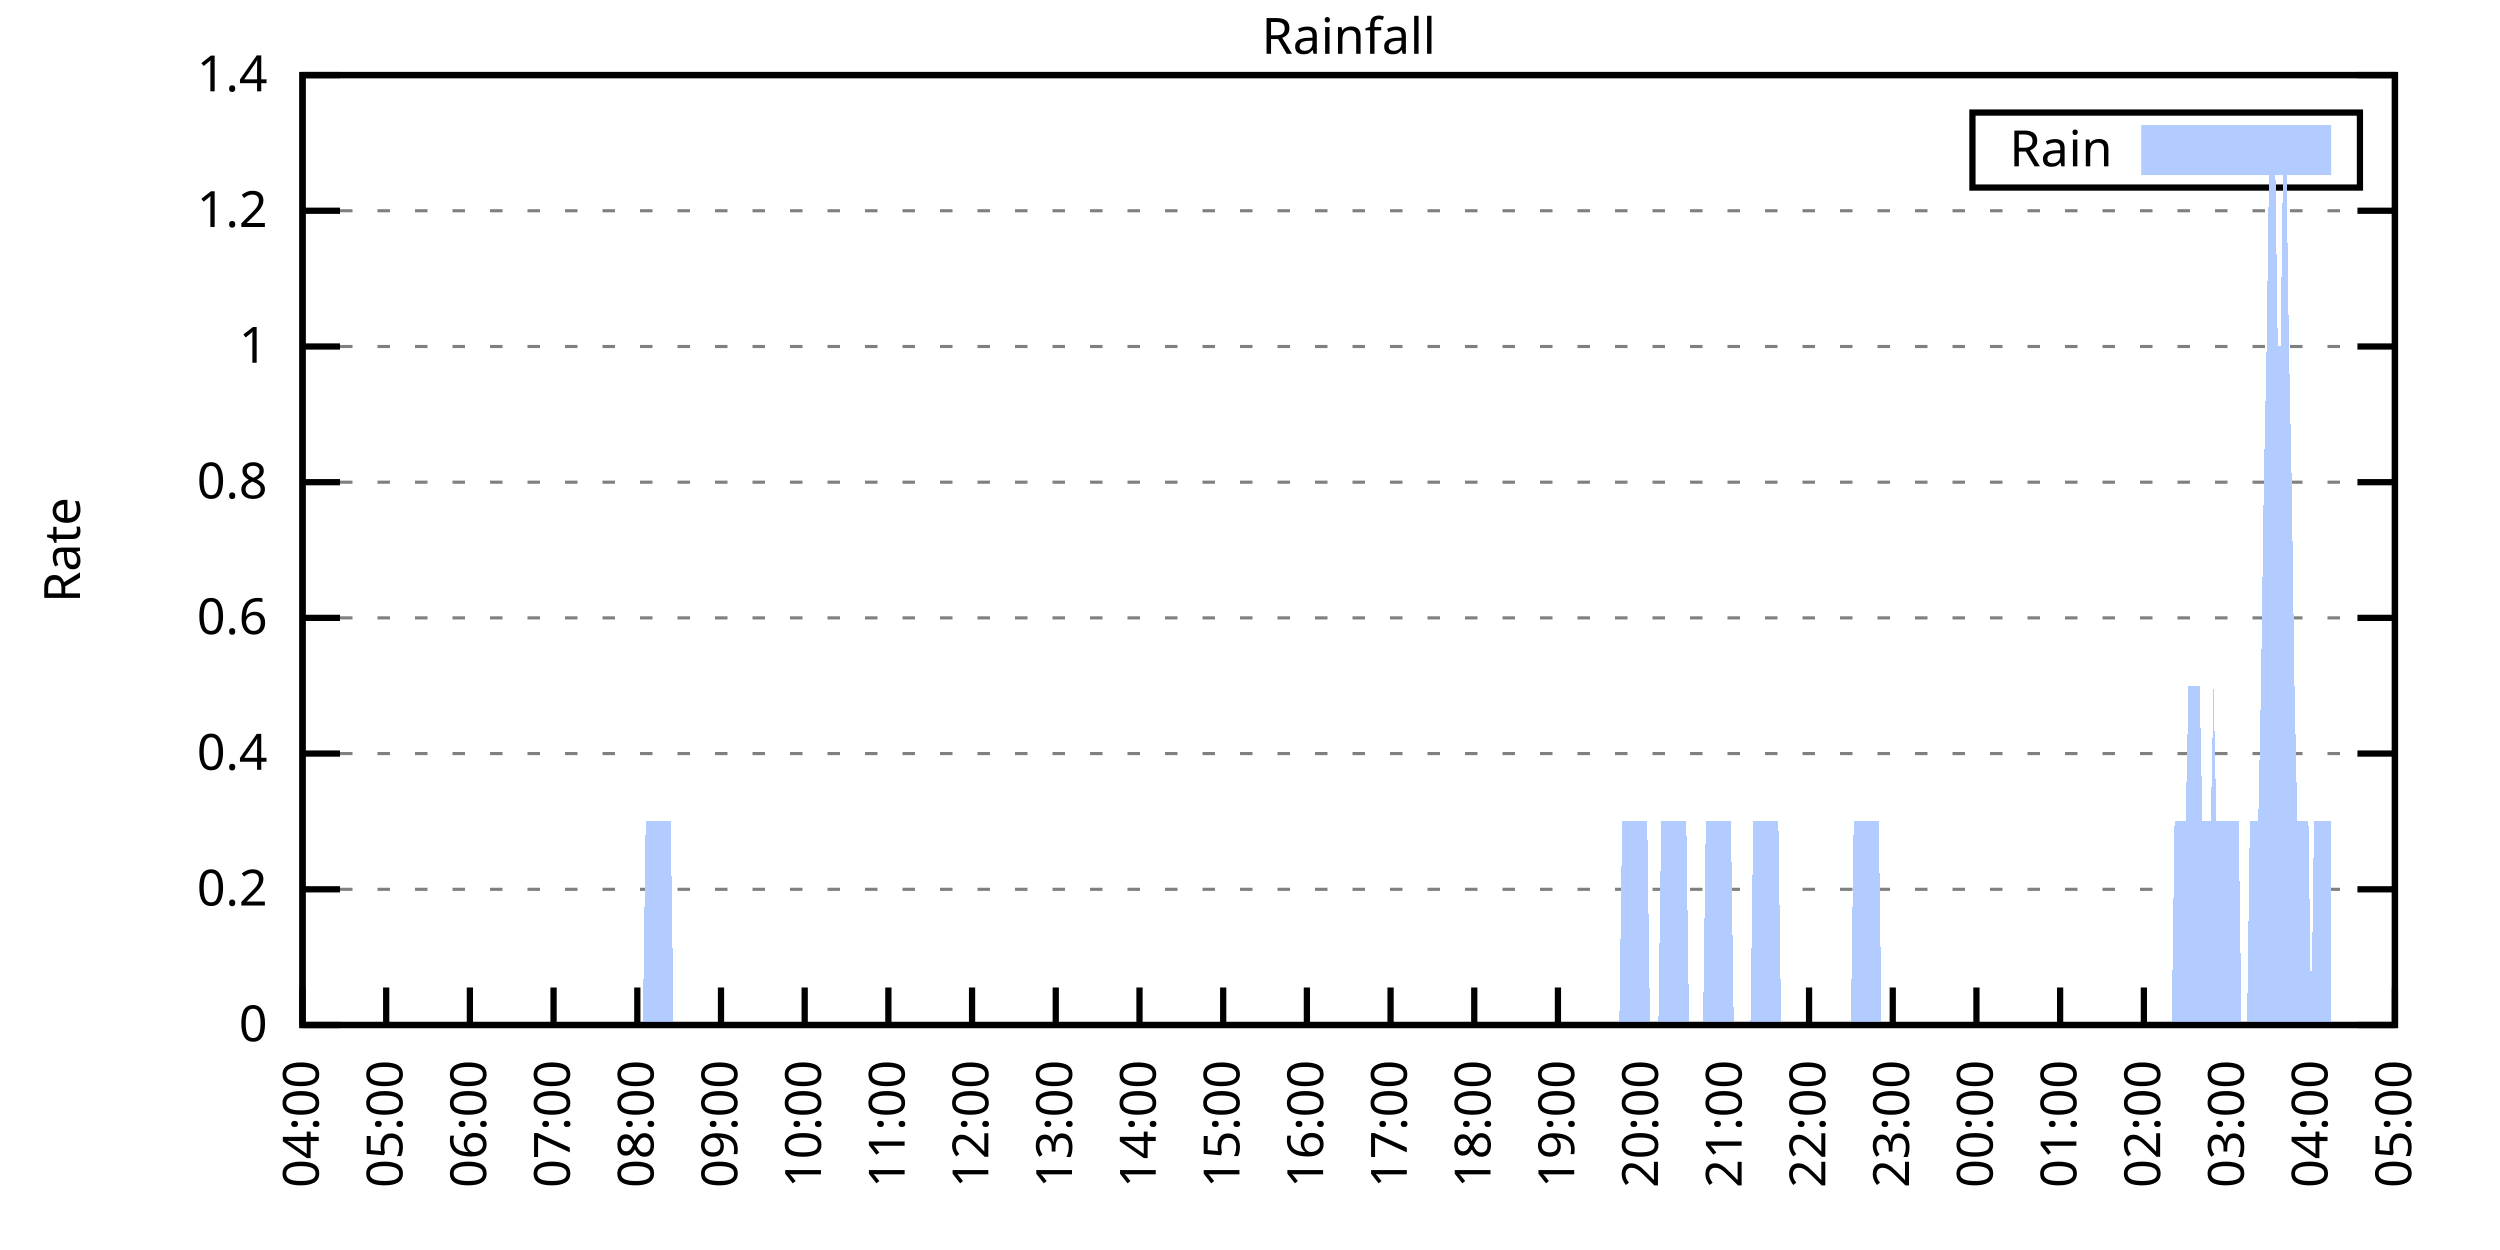
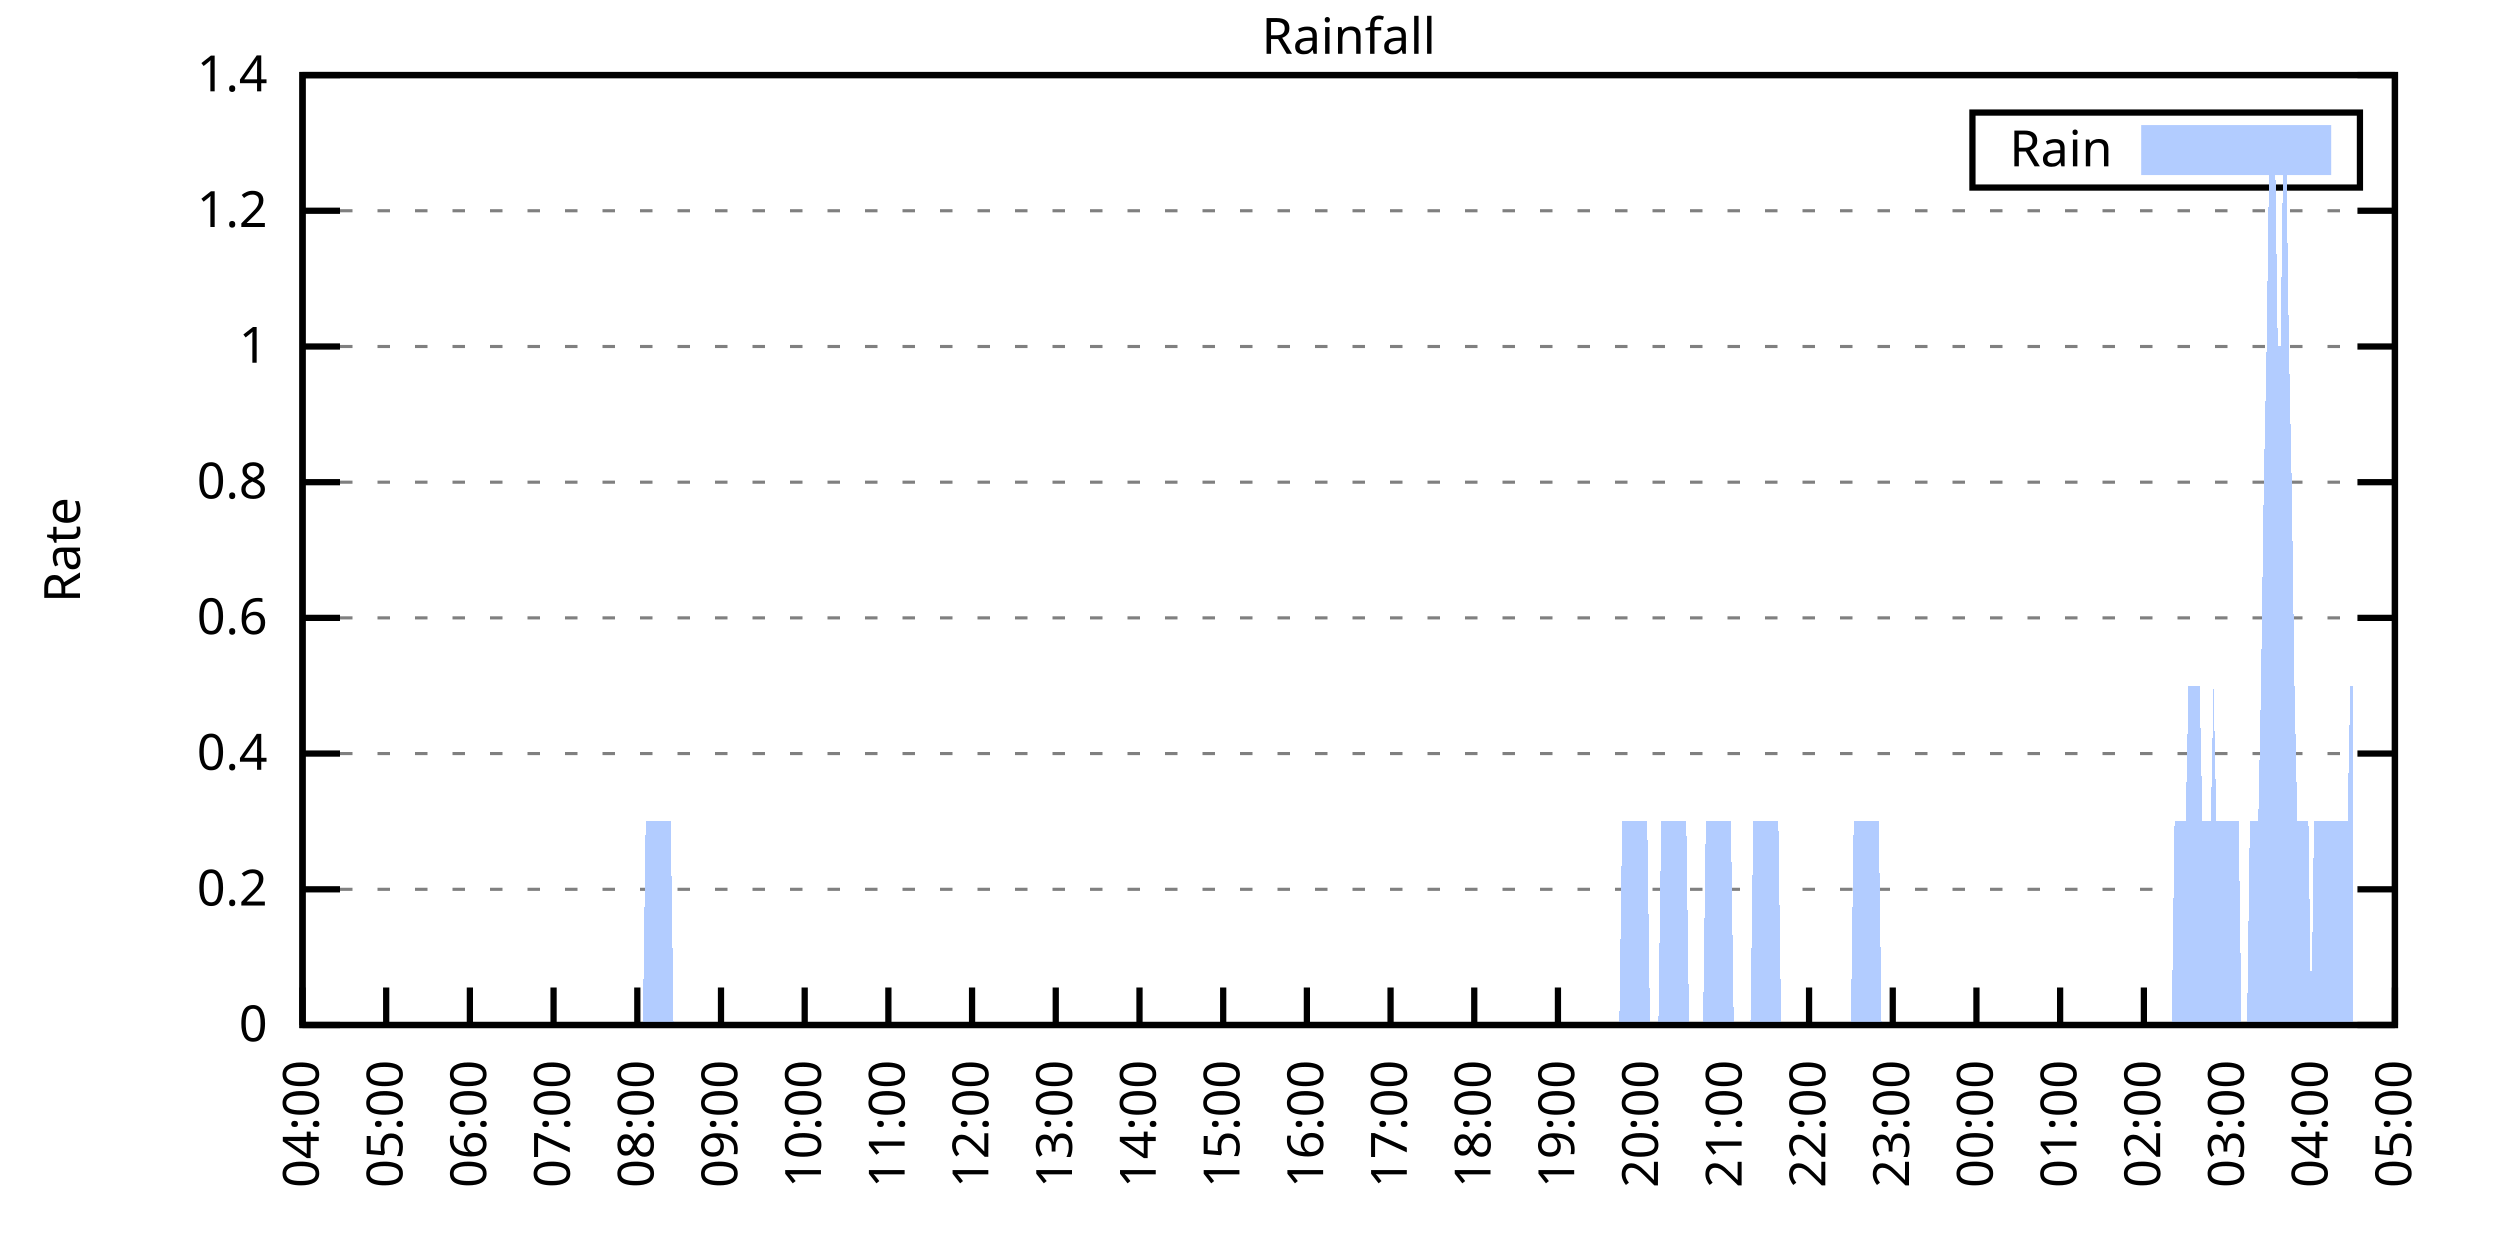
<svg xmlns="http://www.w3.org/2000/svg" xmlns:xlink="http://www.w3.org/1999/xlink" width="400" height="200" viewBox="0 0 400 200">
  <g id="gnuplot_canvas">
    <rect x="0" y="0" width="400" height="200" fill="none" />
    <defs>
      <circle id="gpDot" r="0.5" stroke-width="0.5" stroke="currentColor" />
      <path id="gpPt0" stroke-width="0.333" stroke="currentColor" d="M-1,0 h2 M0,-1 v2" />
      <path id="gpPt1" stroke-width="0.333" stroke="currentColor" d="M-1,-1 L1,1 M1,-1 L-1,1" />
      <path id="gpPt2" stroke-width="0.333" stroke="currentColor" d="M-1,0 L1,0 M0,-1 L0,1 M-1,-1 L1,1 M-1,1 L1,-1" />
      <rect id="gpPt3" stroke-width="0.333" stroke="currentColor" x="-1" y="-1" width="2" height="2" />
      <rect id="gpPt4" stroke-width="0.333" stroke="currentColor" fill="currentColor" x="-1" y="-1" width="2" height="2" />
      <circle id="gpPt5" stroke-width="0.333" stroke="currentColor" cx="0" cy="0" r="1" />
      <use xlink:href="#gpPt5" id="gpPt6" fill="currentColor" stroke="none" />
      <path id="gpPt7" stroke-width="0.333" stroke="currentColor" d="M0,-1.33 L-1.33,0.67 L1.33,0.67 z" />
      <use xlink:href="#gpPt7" id="gpPt8" fill="currentColor" stroke="none" />
      <use xlink:href="#gpPt7" id="gpPt9" stroke="currentColor" transform="rotate(180)" />
      <use xlink:href="#gpPt9" id="gpPt10" fill="currentColor" stroke="none" />
      <use xlink:href="#gpPt3" id="gpPt11" stroke="currentColor" transform="rotate(45)" />
      <use xlink:href="#gpPt11" id="gpPt12" fill="currentColor" stroke="none" />
      <path id="gpPt13" stroke-width="0.333" stroke="currentColor" d="M0,1.330 L1.265,0.411 L0.782,-1.067 L-0.782,-1.076 L-1.265,0.411 z" />
      <use xlink:href="#gpPt13" id="gpPt14" fill="currentColor" stroke="none" />
      <filter id="textbox" filterUnits="objectBoundingBox" x="0" y="0" height="1" width="1">
        <feFlood flood-color="white" flood-opacity="1" result="bgnd" />
        <feComposite in="SourceGraphic" in2="bgnd" operator="atop" />
      </filter>
      <filter id="greybox" filterUnits="objectBoundingBox" x="0" y="0" height="1" width="1">
        <feFlood flood-color="lightgrey" flood-opacity="1" result="grey" />
        <feComposite in="SourceGraphic" in2="grey" operator="atop" />
      </filter>
    </defs>
    <g fill="none" color="white" stroke="currentColor" stroke-width="1.00" stroke-linecap="butt" stroke-linejoin="miter">
</g>
    <g fill="none" color="black" stroke="currentColor" stroke-width="1.00" stroke-linecap="butt" stroke-linejoin="miter">
      <g stroke="none" shape-rendering="crispEdges">
        <polygon fill="rgb(255, 255, 255)" points="48.40,164.00 383.18,164.00 383.18,12.02 48.40,12.02 " />
      </g>
    </g>
    <g fill="none" color="black" stroke="currentColor" stroke-width="1.00" stroke-linecap="butt" stroke-linejoin="miter">
</g>
    <g fill="none" color="black" stroke="black" stroke-width="0.50" stroke-linecap="butt" stroke-linejoin="miter">
</g>
    <g fill="none" color="gray" stroke="currentColor" stroke-width="0.50" stroke-linecap="butt" stroke-linejoin="miter">
      <path stroke="gray" stroke-dasharray="2,4" class="gridline" d="M48.40,164.00 L383.19,164.00  " />
    </g>
    <g fill="none" color="gray" stroke="gray" stroke-width="1.00" stroke-linecap="butt" stroke-linejoin="miter">
</g>
    <g fill="none" color="black" stroke="currentColor" stroke-width="1.00" stroke-linecap="butt" stroke-linejoin="miter">
      <path stroke="black" d="M48.40,164.00 L54.40,164.00 M383.19,164.00 L377.19,164.00  " />
      <g transform="translate(42.80,166.60)" stroke="none" fill="black" font-family="Sans" font-size="8.00" text-anchor="end">
        <text>
          <tspan font-family="Sans"> 0</tspan>
        </text>
      </g>
    </g>
    <g fill="none" color="black" stroke="currentColor" stroke-width="1.00" stroke-linecap="butt" stroke-linejoin="miter">
</g>
    <g fill="none" color="black" stroke="black" stroke-width="0.50" stroke-linecap="butt" stroke-linejoin="miter">
</g>
    <g fill="none" color="gray" stroke="currentColor" stroke-width="0.50" stroke-linecap="butt" stroke-linejoin="miter">
      <path stroke="gray" stroke-dasharray="2,4" class="gridline" d="M48.40,142.29 L383.19,142.29  " />
    </g>
    <g fill="none" color="gray" stroke="gray" stroke-width="1.00" stroke-linecap="butt" stroke-linejoin="miter">
</g>
    <g fill="none" color="black" stroke="currentColor" stroke-width="1.00" stroke-linecap="butt" stroke-linejoin="miter">
      <path stroke="black" d="M48.40,142.29 L54.40,142.29 M383.19,142.29 L377.19,142.29  " />
      <g transform="translate(42.80,144.89)" stroke="none" fill="black" font-family="Sans" font-size="8.00" text-anchor="end">
        <text>
          <tspan font-family="Sans"> 0.2</tspan>
        </text>
      </g>
    </g>
    <g fill="none" color="black" stroke="currentColor" stroke-width="1.00" stroke-linecap="butt" stroke-linejoin="miter">
</g>
    <g fill="none" color="black" stroke="black" stroke-width="0.50" stroke-linecap="butt" stroke-linejoin="miter">
</g>
    <g fill="none" color="gray" stroke="currentColor" stroke-width="0.50" stroke-linecap="butt" stroke-linejoin="miter">
      <path stroke="gray" stroke-dasharray="2,4" class="gridline" d="M48.40,120.57 L383.19,120.57  " />
    </g>
    <g fill="none" color="gray" stroke="gray" stroke-width="1.00" stroke-linecap="butt" stroke-linejoin="miter">
</g>
    <g fill="none" color="black" stroke="currentColor" stroke-width="1.00" stroke-linecap="butt" stroke-linejoin="miter">
      <path stroke="black" d="M48.40,120.57 L54.40,120.57 M383.19,120.57 L377.19,120.57  " />
      <g transform="translate(42.80,123.17)" stroke="none" fill="black" font-family="Sans" font-size="8.00" text-anchor="end">
        <text>
          <tspan font-family="Sans"> 0.4</tspan>
        </text>
      </g>
    </g>
    <g fill="none" color="black" stroke="currentColor" stroke-width="1.00" stroke-linecap="butt" stroke-linejoin="miter">
</g>
    <g fill="none" color="black" stroke="black" stroke-width="0.50" stroke-linecap="butt" stroke-linejoin="miter">
</g>
    <g fill="none" color="gray" stroke="currentColor" stroke-width="0.50" stroke-linecap="butt" stroke-linejoin="miter">
      <path stroke="gray" stroke-dasharray="2,4" class="gridline" d="M48.40,98.86 L383.19,98.86  " />
    </g>
    <g fill="none" color="gray" stroke="gray" stroke-width="1.00" stroke-linecap="butt" stroke-linejoin="miter">
</g>
    <g fill="none" color="black" stroke="currentColor" stroke-width="1.00" stroke-linecap="butt" stroke-linejoin="miter">
      <path stroke="black" d="M48.40,98.86 L54.40,98.86 M383.19,98.86 L377.19,98.86  " />
      <g transform="translate(42.80,101.46)" stroke="none" fill="black" font-family="Sans" font-size="8.00" text-anchor="end">
        <text>
          <tspan font-family="Sans"> 0.6</tspan>
        </text>
      </g>
    </g>
    <g fill="none" color="black" stroke="currentColor" stroke-width="1.00" stroke-linecap="butt" stroke-linejoin="miter">
</g>
    <g fill="none" color="black" stroke="black" stroke-width="0.50" stroke-linecap="butt" stroke-linejoin="miter">
</g>
    <g fill="none" color="gray" stroke="currentColor" stroke-width="0.50" stroke-linecap="butt" stroke-linejoin="miter">
      <path stroke="gray" stroke-dasharray="2,4" class="gridline" d="M48.40,77.15 L383.19,77.15  " />
    </g>
    <g fill="none" color="gray" stroke="gray" stroke-width="1.00" stroke-linecap="butt" stroke-linejoin="miter">
</g>
    <g fill="none" color="black" stroke="currentColor" stroke-width="1.00" stroke-linecap="butt" stroke-linejoin="miter">
      <path stroke="black" d="M48.40,77.15 L54.40,77.15 M383.19,77.15 L377.19,77.15  " />
      <g transform="translate(42.80,79.75)" stroke="none" fill="black" font-family="Sans" font-size="8.00" text-anchor="end">
        <text>
          <tspan font-family="Sans"> 0.8</tspan>
        </text>
      </g>
    </g>
    <g fill="none" color="black" stroke="currentColor" stroke-width="1.00" stroke-linecap="butt" stroke-linejoin="miter">
</g>
    <g fill="none" color="black" stroke="black" stroke-width="0.50" stroke-linecap="butt" stroke-linejoin="miter">
</g>
    <g fill="none" color="gray" stroke="currentColor" stroke-width="0.50" stroke-linecap="butt" stroke-linejoin="miter">
      <path stroke="gray" stroke-dasharray="2,4" class="gridline" d="M48.40,55.44 L383.19,55.44  " />
    </g>
    <g fill="none" color="gray" stroke="gray" stroke-width="1.00" stroke-linecap="butt" stroke-linejoin="miter">
</g>
    <g fill="none" color="black" stroke="currentColor" stroke-width="1.00" stroke-linecap="butt" stroke-linejoin="miter">
      <path stroke="black" d="M48.40,55.44 L54.40,55.44 M383.19,55.44 L377.19,55.44  " />
      <g transform="translate(42.80,58.04)" stroke="none" fill="black" font-family="Sans" font-size="8.00" text-anchor="end">
        <text>
          <tspan font-family="Sans"> 1</tspan>
        </text>
      </g>
    </g>
    <g fill="none" color="black" stroke="currentColor" stroke-width="1.00" stroke-linecap="butt" stroke-linejoin="miter">
</g>
    <g fill="none" color="black" stroke="black" stroke-width="0.50" stroke-linecap="butt" stroke-linejoin="miter">
</g>
    <g fill="none" color="gray" stroke="currentColor" stroke-width="0.50" stroke-linecap="butt" stroke-linejoin="miter">
      <path stroke="gray" stroke-dasharray="2,4" class="gridline" d="M48.40,33.72 L383.19,33.72  " />
    </g>
    <g fill="none" color="gray" stroke="gray" stroke-width="1.00" stroke-linecap="butt" stroke-linejoin="miter">
</g>
    <g fill="none" color="black" stroke="currentColor" stroke-width="1.00" stroke-linecap="butt" stroke-linejoin="miter">
      <path stroke="black" d="M48.40,33.72 L54.40,33.72 M383.19,33.72 L377.19,33.72  " />
      <g transform="translate(42.80,36.32)" stroke="none" fill="black" font-family="Sans" font-size="8.00" text-anchor="end">
        <text>
          <tspan font-family="Sans"> 1.2</tspan>
        </text>
      </g>
    </g>
    <g fill="none" color="black" stroke="currentColor" stroke-width="1.00" stroke-linecap="butt" stroke-linejoin="miter">
</g>
    <g fill="none" color="black" stroke="black" stroke-width="0.50" stroke-linecap="butt" stroke-linejoin="miter">
</g>
    <g fill="none" color="gray" stroke="currentColor" stroke-width="0.50" stroke-linecap="butt" stroke-linejoin="miter">
      <path stroke="gray" stroke-dasharray="2,4" class="gridline" d="M48.40,12.01 L383.19,12.01  " />
    </g>
    <g fill="none" color="gray" stroke="gray" stroke-width="1.00" stroke-linecap="butt" stroke-linejoin="miter">
</g>
    <g fill="none" color="black" stroke="currentColor" stroke-width="1.00" stroke-linecap="butt" stroke-linejoin="miter">
      <path stroke="black" d="M48.40,12.01 L54.40,12.01 M383.19,12.01 L377.19,12.01  " />
      <g transform="translate(42.80,14.61)" stroke="none" fill="black" font-family="Sans" font-size="8.00" text-anchor="end">
        <text>
          <tspan font-family="Sans"> 1.4</tspan>
        </text>
      </g>
    </g>
    <g fill="none" color="black" stroke="currentColor" stroke-width="1.00" stroke-linecap="butt" stroke-linejoin="miter">
      <path stroke="black" d="M48.40,164.00 L48.40,158.00  " />
      <g transform="translate(51.00,169.60) rotate(270.00)" stroke="none" fill="black" font-family="Sans" font-size="8.00" text-anchor="end">
        <text>
          <tspan font-family="Sans">04:00</tspan>
        </text>
      </g>
    </g>
    <g fill="none" color="black" stroke="currentColor" stroke-width="1.00" stroke-linecap="butt" stroke-linejoin="miter">
      <path stroke="black" d="M61.79,164.00 L61.79,158.00  " />
      <g transform="translate(64.39,169.60) rotate(270.00)" stroke="none" fill="black" font-family="Sans" font-size="8.00" text-anchor="end">
        <text>
          <tspan font-family="Sans">05:00</tspan>
        </text>
      </g>
    </g>
    <g fill="none" color="black" stroke="currentColor" stroke-width="1.00" stroke-linecap="butt" stroke-linejoin="miter">
      <path stroke="black" d="M75.18,164.00 L75.18,158.00  " />
      <g transform="translate(77.78,169.60) rotate(270.00)" stroke="none" fill="black" font-family="Sans" font-size="8.00" text-anchor="end">
        <text>
          <tspan font-family="Sans">06:00</tspan>
        </text>
      </g>
    </g>
    <g fill="none" color="black" stroke="currentColor" stroke-width="1.00" stroke-linecap="butt" stroke-linejoin="miter">
      <path stroke="black" d="M88.57,164.00 L88.57,158.00  " />
      <g transform="translate(91.17,169.60) rotate(270.00)" stroke="none" fill="black" font-family="Sans" font-size="8.00" text-anchor="end">
        <text>
          <tspan font-family="Sans">07:00</tspan>
        </text>
      </g>
    </g>
    <g fill="none" color="black" stroke="currentColor" stroke-width="1.00" stroke-linecap="butt" stroke-linejoin="miter">
      <path stroke="black" d="M101.97,164.00 L101.97,158.00  " />
      <g transform="translate(104.57,169.60) rotate(270.00)" stroke="none" fill="black" font-family="Sans" font-size="8.00" text-anchor="end">
        <text>
          <tspan font-family="Sans">08:00</tspan>
        </text>
      </g>
    </g>
    <g fill="none" color="black" stroke="currentColor" stroke-width="1.00" stroke-linecap="butt" stroke-linejoin="miter">
      <path stroke="black" d="M115.36,164.00 L115.36,158.00  " />
      <g transform="translate(117.96,169.60) rotate(270.00)" stroke="none" fill="black" font-family="Sans" font-size="8.00" text-anchor="end">
        <text>
          <tspan font-family="Sans">09:00</tspan>
        </text>
      </g>
    </g>
    <g fill="none" color="black" stroke="currentColor" stroke-width="1.00" stroke-linecap="butt" stroke-linejoin="miter">
      <path stroke="black" d="M128.75,164.00 L128.75,158.00  " />
      <g transform="translate(131.35,169.60) rotate(270.00)" stroke="none" fill="black" font-family="Sans" font-size="8.00" text-anchor="end">
        <text>
          <tspan font-family="Sans">10:00</tspan>
        </text>
      </g>
    </g>
    <g fill="none" color="black" stroke="currentColor" stroke-width="1.00" stroke-linecap="butt" stroke-linejoin="miter">
      <path stroke="black" d="M142.14,164.00 L142.14,158.00  " />
      <g transform="translate(144.74,169.60) rotate(270.00)" stroke="none" fill="black" font-family="Sans" font-size="8.00" text-anchor="end">
        <text>
          <tspan font-family="Sans">11:00</tspan>
        </text>
      </g>
    </g>
    <g fill="none" color="black" stroke="currentColor" stroke-width="1.00" stroke-linecap="butt" stroke-linejoin="miter">
      <path stroke="black" d="M155.53,164.00 L155.53,158.00  " />
      <g transform="translate(158.13,169.60) rotate(270.00)" stroke="none" fill="black" font-family="Sans" font-size="8.00" text-anchor="end">
        <text>
          <tspan font-family="Sans">12:00</tspan>
        </text>
      </g>
    </g>
    <g fill="none" color="black" stroke="currentColor" stroke-width="1.00" stroke-linecap="butt" stroke-linejoin="miter">
      <path stroke="black" d="M168.92,164.00 L168.92,158.00  " />
      <g transform="translate(171.52,169.60) rotate(270.00)" stroke="none" fill="black" font-family="Sans" font-size="8.00" text-anchor="end">
        <text>
          <tspan font-family="Sans">13:00</tspan>
        </text>
      </g>
    </g>
    <g fill="none" color="black" stroke="currentColor" stroke-width="1.00" stroke-linecap="butt" stroke-linejoin="miter">
      <path stroke="black" d="M182.32,164.00 L182.32,158.00  " />
      <g transform="translate(184.92,169.60) rotate(270.00)" stroke="none" fill="black" font-family="Sans" font-size="8.00" text-anchor="end">
        <text>
          <tspan font-family="Sans">14:00</tspan>
        </text>
      </g>
    </g>
    <g fill="none" color="black" stroke="currentColor" stroke-width="1.00" stroke-linecap="butt" stroke-linejoin="miter">
      <path stroke="black" d="M195.71,164.00 L195.71,158.00  " />
      <g transform="translate(198.31,169.60) rotate(270.00)" stroke="none" fill="black" font-family="Sans" font-size="8.00" text-anchor="end">
        <text>
          <tspan font-family="Sans">15:00</tspan>
        </text>
      </g>
    </g>
    <g fill="none" color="black" stroke="currentColor" stroke-width="1.00" stroke-linecap="butt" stroke-linejoin="miter">
      <path stroke="black" d="M209.10,164.00 L209.10,158.00  " />
      <g transform="translate(211.70,169.60) rotate(270.00)" stroke="none" fill="black" font-family="Sans" font-size="8.00" text-anchor="end">
        <text>
          <tspan font-family="Sans">16:00</tspan>
        </text>
      </g>
    </g>
    <g fill="none" color="black" stroke="currentColor" stroke-width="1.00" stroke-linecap="butt" stroke-linejoin="miter">
      <path stroke="black" d="M222.49,164.00 L222.49,158.00  " />
      <g transform="translate(225.09,169.60) rotate(270.00)" stroke="none" fill="black" font-family="Sans" font-size="8.00" text-anchor="end">
        <text>
          <tspan font-family="Sans">17:00</tspan>
        </text>
      </g>
    </g>
    <g fill="none" color="black" stroke="currentColor" stroke-width="1.00" stroke-linecap="butt" stroke-linejoin="miter">
      <path stroke="black" d="M235.88,164.00 L235.88,158.00  " />
      <g transform="translate(238.48,169.60) rotate(270.00)" stroke="none" fill="black" font-family="Sans" font-size="8.00" text-anchor="end">
        <text>
          <tspan font-family="Sans">18:00</tspan>
        </text>
      </g>
    </g>
    <g fill="none" color="black" stroke="currentColor" stroke-width="1.00" stroke-linecap="butt" stroke-linejoin="miter">
      <path stroke="black" d="M249.27,164.00 L249.27,158.00  " />
      <g transform="translate(251.87,169.60) rotate(270.00)" stroke="none" fill="black" font-family="Sans" font-size="8.00" text-anchor="end">
        <text>
          <tspan font-family="Sans">19:00</tspan>
        </text>
      </g>
    </g>
    <g fill="none" color="black" stroke="currentColor" stroke-width="1.00" stroke-linecap="butt" stroke-linejoin="miter">
      <path stroke="black" d="M262.67,164.00 L262.67,158.00  " />
      <g transform="translate(265.27,169.60) rotate(270.00)" stroke="none" fill="black" font-family="Sans" font-size="8.00" text-anchor="end">
        <text>
          <tspan font-family="Sans">20:00</tspan>
        </text>
      </g>
    </g>
    <g fill="none" color="black" stroke="currentColor" stroke-width="1.00" stroke-linecap="butt" stroke-linejoin="miter">
      <path stroke="black" d="M276.06,164.00 L276.06,158.00  " />
      <g transform="translate(278.66,169.60) rotate(270.00)" stroke="none" fill="black" font-family="Sans" font-size="8.00" text-anchor="end">
        <text>
          <tspan font-family="Sans">21:00</tspan>
        </text>
      </g>
    </g>
    <g fill="none" color="black" stroke="currentColor" stroke-width="1.00" stroke-linecap="butt" stroke-linejoin="miter">
      <path stroke="black" d="M289.45,164.00 L289.45,158.00  " />
      <g transform="translate(292.05,169.60) rotate(270.00)" stroke="none" fill="black" font-family="Sans" font-size="8.00" text-anchor="end">
        <text>
          <tspan font-family="Sans">22:00</tspan>
        </text>
      </g>
    </g>
    <g fill="none" color="black" stroke="currentColor" stroke-width="1.00" stroke-linecap="butt" stroke-linejoin="miter">
      <path stroke="black" d="M302.84,164.00 L302.84,158.00  " />
      <g transform="translate(305.44,169.60) rotate(270.00)" stroke="none" fill="black" font-family="Sans" font-size="8.00" text-anchor="end">
        <text>
          <tspan font-family="Sans">23:00</tspan>
        </text>
      </g>
    </g>
    <g fill="none" color="black" stroke="currentColor" stroke-width="1.00" stroke-linecap="butt" stroke-linejoin="miter">
      <path stroke="black" d="M316.23,164.00 L316.23,158.00  " />
      <g transform="translate(318.83,169.60) rotate(270.00)" stroke="none" fill="black" font-family="Sans" font-size="8.00" text-anchor="end">
        <text>
          <tspan font-family="Sans">00:00</tspan>
        </text>
      </g>
    </g>
    <g fill="none" color="black" stroke="currentColor" stroke-width="1.00" stroke-linecap="butt" stroke-linejoin="miter">
      <path stroke="black" d="M329.62,164.00 L329.62,158.00  " />
      <g transform="translate(332.22,169.60) rotate(270.00)" stroke="none" fill="black" font-family="Sans" font-size="8.00" text-anchor="end">
        <text>
          <tspan font-family="Sans">01:00</tspan>
        </text>
      </g>
    </g>
    <g fill="none" color="black" stroke="currentColor" stroke-width="1.00" stroke-linecap="butt" stroke-linejoin="miter">
      <path stroke="black" d="M343.02,164.00 L343.02,158.00  " />
      <g transform="translate(345.62,169.60) rotate(270.00)" stroke="none" fill="black" font-family="Sans" font-size="8.00" text-anchor="end">
        <text>
          <tspan font-family="Sans">02:00</tspan>
        </text>
      </g>
    </g>
    <g fill="none" color="black" stroke="currentColor" stroke-width="1.00" stroke-linecap="butt" stroke-linejoin="miter">
      <path stroke="black" d="M356.41,164.00 L356.41,158.00  " />
      <g transform="translate(359.01,169.60) rotate(270.00)" stroke="none" fill="black" font-family="Sans" font-size="8.00" text-anchor="end">
        <text>
          <tspan font-family="Sans">03:00</tspan>
        </text>
      </g>
    </g>
    <g fill="none" color="black" stroke="currentColor" stroke-width="1.00" stroke-linecap="butt" stroke-linejoin="miter">
      <path stroke="black" d="M369.80,164.00 L369.80,158.00  " />
      <g transform="translate(372.40,169.60) rotate(270.00)" stroke="none" fill="black" font-family="Sans" font-size="8.00" text-anchor="end">
        <text>
          <tspan font-family="Sans">04:00</tspan>
        </text>
      </g>
    </g>
    <g fill="none" color="black" stroke="currentColor" stroke-width="1.00" stroke-linecap="butt" stroke-linejoin="miter">
      <path stroke="black" d="M383.19,164.00 L383.19,158.00  " />
      <g transform="translate(385.79,169.60) rotate(270.00)" stroke="none" fill="black" font-family="Sans" font-size="8.00" text-anchor="end">
        <text>
          <tspan font-family="Sans">05:00</tspan>
        </text>
      </g>
    </g>
    <g fill="none" color="black" stroke="currentColor" stroke-width="1.00" stroke-linecap="butt" stroke-linejoin="miter">
</g>
    <g fill="none" color="black" stroke="currentColor" stroke-width="1.00" stroke-linecap="butt" stroke-linejoin="miter">
      <path stroke="black" d="M48.40,12.01 L48.40,164.00 L383.19,164.00 L383.19,12.01 L48.40,12.01 Z  " />
    </g>
    <g fill="none" color="black" stroke="currentColor" stroke-width="1.00" stroke-linecap="butt" stroke-linejoin="miter">
</g>
    <g fill="none" color="black" stroke="currentColor" stroke-width="1.00" stroke-linecap="butt" stroke-linejoin="miter">
      <path stroke="black" d="M315.59,30.01 L315.59,18.01 L377.59,18.01 L377.59,30.01 L315.59,30.01 Z  " />
    </g>
    <g id="Rainfall_plot_1">
      <g fill="none" color="white" stroke="black" stroke-width="2.00" stroke-linecap="butt" stroke-linejoin="miter">
</g>
      <g fill="none" color="black" stroke="currentColor" stroke-width="2.00" stroke-linecap="butt" stroke-linejoin="miter">
        <g transform="translate(337.99,26.61)" stroke="none" fill="black" font-family="Sans" font-size="8.00" text-anchor="end">
          <text>
            <tspan font-family="Sans">Rain</tspan>
          </text>
        </g>
      </g>
      <g fill="none" color="black" stroke="currentColor" stroke-width="2.00" stroke-linecap="butt" stroke-linejoin="miter">
        <g stroke="none" shape-rendering="crispEdges">
          <polygon fill="rgb(178, 204, 255)" points="343.59,27.01 371.99,27.01 371.99,21.01 343.59,21.01 " />
        </g>
        <path stroke="rgb(178, 204, 255)" d="M343.59,27.01 L371.99,27.01 L371.99,21.01 L343.59,21.01 L343.59,27.01 Z  " />
      </g>
      <g fill="none" color="black" stroke="currentColor" stroke-width="2.00" stroke-linecap="butt" stroke-linejoin="miter">
        <g stroke="none" shape-rendering="crispEdges">
-           <polygon fill="rgb(178, 204, 255)" points="51.97,164.00 52.42,164.00 52.86,164.00 53.31,164.00 53.76,164.00 54.20,164.00 54.65,164.00 55.10,164.00 55.54,164.00 55.99,164.00 56.43,164.00 56.88,164.00 57.33,164.00 57.77,164.00 58.22,164.00 58.67,164.00 59.11,164.00 59.56,164.00 60.01,164.00 60.45,164.00 60.90,164.00 61.35,164.00 61.79,164.00 62.24,164.00 62.68,164.00 63.13,164.00 63.58,164.00 64.02,164.00 64.47,164.00 64.92,164.00 65.36,164.00 65.81,164.00 66.26,164.00 66.70,164.00 67.15,164.00 67.59,164.00 68.04,164.00 68.49,164.00 68.93,164.00 69.38,164.00 69.83,164.00 70.27,164.00 70.72,164.00 71.17,164.00 71.61,164.00 72.06,164.00 72.50,164.00 72.95,164.00 73.40,164.00 73.84,164.00 74.29,164.00 74.74,164.00 75.18,164.00 75.63,164.00 76.08,164.00 76.52,164.00 76.97,164.00 77.42,164.00 77.86,164.00 78.31,164.00 78.75,164.00 79.20,164.00 79.65,164.00 80.09,164.00 80.54,164.00 80.99,164.00 81.43,164.00 81.88,164.00 82.33,164.00 82.77,164.00 83.22,164.00 83.66,164.00 84.11,164.00 84.56,164.00 85.00,164.00 85.45,164.00 85.90,164.00 86.34,164.00 86.79,164.00 87.24,164.00 87.68,164.00 88.13,164.00 88.57,164.00 89.02,164.00 89.47,164.00 89.91,164.00 90.36,164.00 90.81,164.00 91.25,164.00 91.70,164.00 92.15,164.00 92.59,164.00 93.04,164.00 93.49,164.00 93.93,164.00 94.38,164.00 94.82,164.00 95.27,164.00 95.72,164.00 96.16,164.00 96.61,164.00 97.06,164.00 97.50,164.00 97.95,164.00 98.40,164.00 98.84,164.00 99.29,164.00 99.73,164.00 100.18,164.00 100.63,164.00 101.07,164.00 101.52,164.00 101.97,164.00 102.41,164.00 102.86,164.00 103.31,131.43 103.75,131.43 104.20,131.43 104.64,131.43 105.09,131.43 105.54,131.43 105.98,131.43 106.43,131.43 106.88,131.43 107.32,131.43 107.77,164.00 108.22,164.00 108.66,164.00 109.11,164.00 109.55,164.00 110.00,164.00 110.45,164.00 110.89,164.00 111.34,164.00 111.79,164.00 112.23,164.00 112.68,164.00 113.13,164.00 113.57,164.00 114.02,164.00 114.47,164.00 114.91,164.00 115.36,164.00 115.80,164.00 116.25,164.00 116.70,164.00 117.14,164.00 117.59,164.00 118.04,164.00 118.48,164.00 118.93,164.00 119.38,164.00 119.82,164.00 120.27,164.00 120.71,164.00 121.16,164.00 121.61,164.00 122.05,164.00 122.50,164.00 122.95,164.00 123.39,164.00 123.84,164.00 124.29,164.00 124.73,164.00 125.18,164.00 125.62,164.00 126.07,164.00 126.52,164.00 126.96,164.00 127.41,164.00 127.86,164.00 128.30,164.00 128.75,164.00 129.20,164.00 129.64,164.00 130.09,164.00 130.54,164.00 130.98,164.00 131.43,164.00 131.87,164.00 132.32,164.00 132.77,164.00 133.21,164.00 133.66,164.00 134.11,164.00 134.55,164.00 135.00,164.00 135.45,164.00 135.89,164.00 136.34,164.00 136.78,164.00 137.23,164.00 137.68,164.00 138.12,164.00 138.57,164.00 139.02,164.00 139.46,164.00 139.91,164.00 140.36,164.00 140.80,164.00 141.25,164.00 141.69,164.00 142.14,164.00 142.59,164.00 143.03,164.00 143.48,164.00 143.93,164.00 144.37,164.00 144.82,164.00 145.27,164.00 145.71,164.00 146.16,164.00 146.61,164.00 147.05,164.00 147.50,164.00 147.94,164.00 148.39,164.00 148.84,164.00 149.28,164.00 149.73,164.00 150.18,164.00 150.62,164.00 151.07,164.00 151.52,164.00 151.96,164.00 152.41,164.00 152.85,164.00 153.30,164.00 153.75,164.00 154.19,164.00 154.64,164.00 155.09,164.00 155.53,164.00 155.98,164.00 156.43,164.00 156.87,164.00 157.32,164.00 157.76,164.00 158.21,164.00 158.66,164.00 159.10,164.00 159.55,164.00 160.00,164.00 160.44,164.00 160.89,164.00 161.34,164.00 161.78,164.00 162.23,164.00 162.67,164.00 163.12,164.00 163.57,164.00 164.01,164.00 164.46,164.00 164.91,164.00 165.35,164.00 165.80,164.00 166.25,164.00 166.69,164.00 167.14,164.00 167.59,164.00 168.03,164.00 168.48,164.00 168.92,164.00 169.37,164.00 169.82,164.00 170.26,164.00 170.71,164.00 171.16,164.00 171.60,164.00 172.05,164.00 172.50,164.00 172.94,164.00 173.39,164.00 173.83,164.00 174.28,164.00 174.73,164.00 175.17,164.00 175.62,164.00 176.07,164.00 176.51,164.00 176.96,164.00 177.41,164.00 177.85,164.00 178.30,164.00 178.74,164.00 179.19,164.00 179.64,164.00 180.08,164.00 180.53,164.00 180.98,164.00 181.42,164.00 181.87,164.00 182.32,164.00 182.76,164.00 183.21,164.00 183.66,164.00 184.10,164.00 184.55,164.00 184.99,164.00 185.44,164.00 185.89,164.00 186.33,164.00 186.78,164.00 187.23,164.00 187.67,164.00 188.12,164.00 188.57,164.00 189.01,164.00 189.46,164.00 189.90,164.00 190.35,164.00 190.80,164.00 191.24,164.00 191.69,164.00 192.14,164.00 192.58,164.00 193.03,164.00 193.48,164.00 193.92,164.00 194.37,164.00 194.81,164.00 195.26,164.00 195.71,164.00 196.15,164.00 196.60,164.00 197.05,164.00 197.49,164.00 197.94,164.00 198.39,164.00 198.83,164.00 199.28,164.00 199.73,164.00 200.17,164.00 200.62,164.00 201.06,164.00 201.51,164.00 201.96,164.00 202.40,164.00 202.85,164.00 203.30,164.00 203.74,164.00 204.19,164.00 204.64,164.00 205.08,164.00 205.53,164.00 205.97,164.00 206.42,164.00 206.87,164.00 207.31,164.00 207.76,164.00 208.21,164.00 208.65,164.00 209.10,164.00 209.55,164.00 209.99,164.00 210.44,164.00 210.88,164.00 211.33,164.00 211.78,164.00 212.22,164.00 212.67,164.00 213.12,164.00 213.56,164.00 214.01,164.00 214.46,164.00 214.90,164.00 215.35,164.00 215.80,164.00 216.24,164.00 216.69,164.00 217.13,164.00 217.58,164.00 218.03,164.00 218.47,164.00 218.92,164.00 219.37,164.00 219.81,164.00 220.26,164.00 220.71,164.00 221.15,164.00 221.60,164.00 222.04,164.00 222.49,164.00 222.94,164.00 223.38,164.00 223.83,164.00 224.28,164.00 224.72,164.00 225.17,164.00 225.62,164.00 226.06,164.00 226.51,164.00 226.95,164.00 227.40,164.00 227.85,164.00 228.29,164.00 228.74,164.00 229.19,164.00 229.63,164.00 230.08,164.00 230.53,164.00 230.97,164.00 231.42,164.00 231.86,164.00 232.31,164.00 232.76,164.00 233.20,164.00 233.65,164.00 234.10,164.00 234.54,164.00 234.99,164.00 235.44,164.00 235.88,164.00 236.33,164.00 236.78,164.00 237.22,164.00 237.67,164.00 238.11,164.00 238.56,164.00 239.01,164.00 239.45,164.00 239.90,164.00 240.35,164.00 240.79,164.00 241.24,164.00 241.69,164.00 242.13,164.00 242.58,164.00 243.02,164.00 243.47,164.00 243.92,164.00 244.36,164.00 244.81,164.00 245.26,164.00 245.70,164.00 246.15,164.00 246.60,164.00 247.04,164.00 247.49,164.00 247.93,164.00 248.38,164.00 248.83,164.00 249.27,164.00 249.72,164.00 250.17,164.00 250.61,164.00 251.06,164.00 251.51,164.00 251.95,164.00 252.40,164.00 252.85,164.00 253.29,164.00 253.74,164.00 254.18,164.00 254.63,164.00 255.08,164.00 255.52,164.00 255.97,164.00 256.42,164.00 256.86,164.00 257.31,164.00 257.76,164.00 258.20,164.00 258.65,164.00 259.09,164.00 259.54,131.43 259.99,131.43 260.43,131.43 260.88,131.43 261.33,131.43 261.77,131.43 262.22,131.43 262.67,131.43 263.11,131.43 263.56,131.43 264.00,164.00 264.45,164.00 264.90,164.00 265.34,164.00 265.79,131.43 266.24,131.43 266.68,131.43 267.13,131.43 267.58,131.43 268.02,131.43 268.47,131.43 268.92,131.43 269.36,131.43 269.81,131.43 270.25,164.00 270.70,164.00 271.15,164.00 271.59,164.00 272.04,164.00 272.49,164.00 272.93,131.43 273.38,131.43 273.83,131.43 274.27,131.43 274.72,131.43 275.16,131.43 275.61,131.43 276.06,131.43 276.50,131.43 276.95,131.43 277.40,164.00 277.84,164.00 278.29,164.00 278.74,164.00 279.18,164.00 279.63,164.00 280.07,164.00 280.52,131.43 280.97,131.43 281.41,131.43 281.86,131.43 282.31,131.43 282.75,131.43 283.20,131.43 283.65,131.43 284.09,131.43 284.54,131.43 284.98,164.00 285.43,164.00 285.88,164.00 286.32,164.00 286.77,164.00 287.22,164.00 287.66,164.00 288.11,164.00 288.56,164.00 289.00,164.00 289.45,164.00 289.90,164.00 290.34,164.00 290.79,164.00 291.23,164.00 291.68,164.00 292.13,164.00 292.57,164.00 293.02,164.00 293.47,164.00 293.91,164.00 294.36,164.00 294.81,164.00 295.25,164.00 295.70,164.00 296.14,164.00 296.59,131.43 297.04,131.43 297.48,131.43 297.93,131.43 298.38,131.43 298.82,131.43 299.27,131.43 299.72,131.43 300.16,131.43 300.61,131.43 301.05,164.00 301.50,164.00 301.95,164.00 302.39,164.00 302.84,164.00 303.29,164.00 303.73,164.00 304.18,164.00 304.63,164.00 305.07,164.00 305.52,164.00 305.97,164.00 306.41,164.00 306.86,164.00 307.30,164.00 307.75,164.00 308.20,164.00 308.64,164.00 309.09,164.00 309.54,164.00 309.98,164.00 310.43,164.00 310.88,164.00 311.32,164.00 311.77,164.00 312.21,164.00 312.66,164.00 313.11,164.00 313.55,164.00 314.00,164.00 314.45,164.00 314.89,164.00 315.34,164.00 315.79,164.00 316.23,164.00 316.68,164.00 317.12,164.00 317.57,164.00 318.02,164.00 318.46,164.00 318.91,164.00 319.36,164.00 319.80,164.00 320.25,164.00 320.70,164.00 321.14,164.00 321.59,164.00 322.04,164.00 322.48,164.00 322.93,164.00 323.37,164.00 323.82,164.00 324.27,164.00 324.71,164.00 325.16,164.00 325.61,164.00 326.05,164.00 326.50,164.00 326.95,164.00 327.39,164.00 327.84,164.00 328.28,164.00 328.73,164.00 329.18,164.00 329.62,164.00 330.07,164.00 330.52,164.00 330.96,164.00 331.41,164.00 331.86,164.00 332.30,164.00 332.75,164.00 333.19,164.00 333.64,164.00 334.09,164.00 334.53,164.00 334.98,164.00 335.43,164.00 335.87,164.00 336.32,164.00 336.77,164.00 337.21,164.00 337.66,164.00 338.10,164.00 338.55,164.00 339.00,164.00 339.44,164.00 339.89,164.00 340.34,164.00 340.78,164.00 341.23,164.00 341.68,164.00 342.12,164.00 342.57,164.00 343.02,164.00 343.46,164.00 343.91,164.00 344.35,164.00 344.80,164.00 345.25,164.00 345.69,164.00 346.14,164.00 346.59,164.00 347.03,164.00 347.48,164.00 347.93,131.43 348.37,131.43 348.82,131.43 349.26,131.43 349.71,131.43 350.16,109.72 350.60,109.72 351.05,109.72 351.50,109.72 351.94,109.72 352.39,131.43 352.84,131.43 353.28,131.43 353.73,131.43 354.17,109.72 354.62,131.43 355.07,131.43 355.51,131.43 355.96,131.43 356.41,131.43 356.85,131.43 357.30,131.43 357.75,131.43 358.19,131.43 358.64,164.00 359.09,164.00 359.53,164.00 359.98,131.43 360.42,131.43 360.87,131.43 361.32,131.43 361.76,109.72 362.21,77.15 362.66,55.44 363.10,22.87 363.55,22.87 364.00,22.87 364.44,55.44 364.89,55.44 365.33,22.87 365.78,22.87 366.23,55.44 366.67,77.15 367.12,109.72 367.57,131.43 368.01,131.43 368.46,131.43 368.91,131.43 369.35,131.43 369.80,164.00 370.24,131.43 370.69,131.43 371.14,131.43 371.58,131.43 372.03,131.43 372.48,131.43 372.92,131.43 372.92,164.00 51.97,164.00 " />
+           <polygon fill="rgb(178, 204, 255)" points="55.54,164.00 55.99,164.00 56.43,164.00 56.88,164.00 57.33,164.00 57.77,164.00 58.22,164.00 58.67,164.00 59.11,164.00 59.56,164.00 60.01,164.00 60.45,164.00 60.90,164.00 61.35,164.00 61.79,164.00 62.24,164.00 62.68,164.00 63.13,164.00 63.58,164.00 64.02,164.00 64.47,164.00 64.92,164.00 65.36,164.00 65.81,164.00 66.26,164.00 66.70,164.00 67.15,164.00 67.59,164.00 68.04,164.00 68.49,164.00 68.93,164.00 69.38,164.00 69.83,164.00 70.27,164.00 70.72,164.00 71.17,164.00 71.61,164.00 72.06,164.00 72.50,164.00 72.95,164.00 73.40,164.00 73.84,164.00 74.29,164.00 74.74,164.00 75.18,164.00 75.63,164.00 76.08,164.00 76.52,164.00 76.97,164.00 77.42,164.00 77.86,164.00 78.31,164.00 78.75,164.00 79.20,164.00 79.65,164.00 80.09,164.00 80.54,164.00 80.99,164.00 81.43,164.00 81.88,164.00 82.33,164.00 82.77,164.00 83.22,164.00 83.66,164.00 84.11,164.00 84.56,164.00 85.00,164.00 85.45,164.00 85.90,164.00 86.34,164.00 86.79,164.00 87.24,164.00 87.68,164.00 88.13,164.00 88.57,164.00 89.02,164.00 89.47,164.00 89.91,164.00 90.36,164.00 90.81,164.00 91.25,164.00 91.70,164.00 92.15,164.00 92.59,164.00 93.04,164.00 93.49,164.00 93.93,164.00 94.38,164.00 94.82,164.00 95.27,164.00 95.72,164.00 96.16,164.00 96.61,164.00 97.06,164.00 97.50,164.00 97.95,164.00 98.40,164.00 98.84,164.00 99.29,164.00 99.73,164.00 100.18,164.00 100.63,164.00 101.07,164.00 101.52,164.00 101.97,164.00 102.41,164.00 102.86,164.00 103.31,131.43 103.75,131.43 104.20,131.43 104.64,131.43 105.09,131.43 105.54,131.43 105.98,131.43 106.43,131.43 106.88,131.43 107.32,131.43 107.77,164.00 108.22,164.00 108.66,164.00 109.11,164.00 109.55,164.00 110.00,164.00 110.45,164.00 110.89,164.00 111.34,164.00 111.79,164.00 112.23,164.00 112.68,164.00 113.13,164.00 113.57,164.00 114.02,164.00 114.47,164.00 114.91,164.00 115.36,164.00 115.80,164.00 116.25,164.00 116.70,164.00 117.14,164.00 117.59,164.00 118.04,164.00 118.48,164.00 118.93,164.00 119.38,164.00 119.82,164.00 120.27,164.00 120.71,164.00 121.16,164.00 121.61,164.00 122.05,164.00 122.50,164.00 122.95,164.00 123.39,164.00 123.84,164.00 124.29,164.00 124.73,164.00 125.18,164.00 125.62,164.00 126.07,164.00 126.52,164.00 126.96,164.00 127.41,164.00 127.86,164.00 128.30,164.00 128.75,164.00 129.20,164.00 129.64,164.00 130.09,164.00 130.54,164.00 130.98,164.00 131.43,164.00 131.87,164.00 132.32,164.00 132.77,164.00 133.21,164.00 133.66,164.00 134.11,164.00 134.55,164.00 135.00,164.00 135.45,164.00 135.89,164.00 136.34,164.00 136.78,164.00 137.23,164.00 137.68,164.00 138.12,164.00 138.57,164.00 139.02,164.00 139.46,164.00 139.91,164.00 140.36,164.00 140.80,164.00 141.25,164.00 141.69,164.00 142.14,164.00 142.59,164.00 143.03,164.00 143.48,164.00 143.93,164.00 144.37,164.00 144.82,164.00 145.27,164.00 145.71,164.00 146.16,164.00 146.61,164.00 147.05,164.00 147.50,164.00 147.94,164.00 148.39,164.00 148.84,164.00 149.28,164.00 149.73,164.00 150.18,164.00 150.62,164.00 151.07,164.00 151.52,164.00 151.96,164.00 152.41,164.00 152.85,164.00 153.30,164.00 153.75,164.00 154.19,164.00 154.64,164.00 155.09,164.00 155.53,164.00 155.98,164.00 156.43,164.00 156.87,164.00 157.32,164.00 157.76,164.00 158.21,164.00 158.66,164.00 159.10,164.00 159.55,164.00 160.00,164.00 160.44,164.00 160.89,164.00 161.34,164.00 161.78,164.00 162.23,164.00 162.67,164.00 163.12,164.00 163.57,164.00 164.01,164.00 164.46,164.00 164.91,164.00 165.35,164.00 165.80,164.00 166.25,164.00 166.69,164.00 167.14,164.00 167.59,164.00 168.03,164.00 168.48,164.00 168.92,164.00 169.37,164.00 169.82,164.00 170.26,164.00 170.71,164.00 171.16,164.00 171.60,164.00 172.05,164.00 172.50,164.00 172.94,164.00 173.39,164.00 173.83,164.00 174.28,164.00 174.73,164.00 175.17,164.00 175.62,164.00 176.07,164.00 176.51,164.00 176.96,164.00 177.41,164.00 177.85,164.00 178.30,164.00 178.74,164.00 179.19,164.00 179.64,164.00 180.08,164.00 180.53,164.00 180.98,164.00 181.42,164.00 181.87,164.00 182.32,164.00 182.76,164.00 183.21,164.00 183.66,164.00 184.10,164.00 184.55,164.00 184.99,164.00 185.44,164.00 185.89,164.00 186.33,164.00 186.78,164.00 187.23,164.00 187.67,164.00 188.12,164.00 188.57,164.00 189.01,164.00 189.46,164.00 189.90,164.00 190.35,164.00 190.80,164.00 191.24,164.00 191.69,164.00 192.14,164.00 192.58,164.00 193.03,164.00 193.48,164.00 193.92,164.00 194.37,164.00 194.81,164.00 195.26,164.00 195.71,164.00 196.15,164.00 196.60,164.00 197.05,164.00 197.49,164.00 197.94,164.00 198.39,164.00 198.83,164.00 199.28,164.00 199.73,164.00 200.17,164.00 200.62,164.00 201.06,164.00 201.51,164.00 201.96,164.00 202.40,164.00 202.85,164.00 203.30,164.00 203.74,164.00 204.19,164.00 204.64,164.00 205.08,164.00 205.53,164.00 205.97,164.00 206.42,164.00 206.87,164.00 207.31,164.00 207.76,164.00 208.21,164.00 208.65,164.00 209.10,164.00 209.55,164.00 209.99,164.00 210.44,164.00 210.88,164.00 211.33,164.00 211.78,164.00 212.22,164.00 212.67,164.00 213.12,164.00 213.56,164.00 214.01,164.00 214.46,164.00 214.90,164.00 215.35,164.00 215.80,164.00 216.24,164.00 216.69,164.00 217.13,164.00 217.58,164.00 218.03,164.00 218.47,164.00 218.92,164.00 219.37,164.00 219.81,164.00 220.26,164.00 220.71,164.00 221.15,164.00 221.60,164.00 222.04,164.00 222.49,164.00 222.94,164.00 223.38,164.00 223.83,164.00 224.28,164.00 224.72,164.00 225.17,164.00 225.62,164.00 226.06,164.00 226.51,164.00 226.95,164.00 227.40,164.00 227.85,164.00 228.29,164.00 228.74,164.00 229.19,164.00 229.63,164.00 230.08,164.00 230.53,164.00 230.97,164.00 231.42,164.00 231.86,164.00 232.31,164.00 232.76,164.00 233.20,164.00 233.65,164.00 234.10,164.00 234.54,164.00 234.99,164.00 235.44,164.00 235.88,164.00 236.33,164.00 236.78,164.00 237.22,164.00 237.67,164.00 238.11,164.00 238.56,164.00 239.01,164.00 239.45,164.00 239.90,164.00 240.35,164.00 240.79,164.00 241.24,164.00 241.69,164.00 242.13,164.00 242.58,164.00 243.02,164.00 243.47,164.00 243.92,164.00 244.36,164.00 244.81,164.00 245.26,164.00 245.70,164.00 246.15,164.00 246.60,164.00 247.04,164.00 247.49,164.00 247.93,164.00 248.38,164.00 248.83,164.00 249.27,164.00 249.72,164.00 250.17,164.00 250.61,164.00 251.06,164.00 251.51,164.00 251.95,164.00 252.40,164.00 252.85,164.00 253.29,164.00 253.74,164.00 254.18,164.00 254.63,164.00 255.08,164.00 255.52,164.00 255.97,164.00 256.42,164.00 256.86,164.00 257.31,164.00 257.76,164.00 258.20,164.00 258.65,164.00 259.09,164.00 259.54,131.43 259.99,131.43 260.43,131.43 260.88,131.43 261.33,131.43 261.77,131.43 262.22,131.43 262.67,131.43 263.11,131.43 263.56,131.43 264.00,164.00 264.45,164.00 264.90,164.00 265.34,164.00 265.79,131.43 266.24,131.43 266.68,131.43 267.13,131.43 267.58,131.43 268.02,131.43 268.47,131.43 268.92,131.43 269.36,131.43 269.81,131.43 270.25,164.00 270.70,164.00 271.15,164.00 271.59,164.00 272.04,164.00 272.49,164.00 272.93,131.43 273.38,131.43 273.83,131.43 274.27,131.43 274.72,131.43 275.16,131.43 275.61,131.43 276.06,131.43 276.50,131.43 276.95,131.43 277.40,164.00 277.84,164.00 278.29,164.00 278.74,164.00 279.18,164.00 279.63,164.00 280.07,164.00 280.52,131.43 280.97,131.43 281.41,131.43 281.86,131.43 282.31,131.43 282.75,131.43 283.20,131.43 283.65,131.43 284.09,131.43 284.54,131.43 284.98,164.00 285.43,164.00 285.88,164.00 286.32,164.00 286.77,164.00 287.22,164.00 287.66,164.00 288.11,164.00 288.56,164.00 289.00,164.00 289.45,164.00 289.90,164.00 290.34,164.00 290.79,164.00 291.23,164.00 291.68,164.00 292.13,164.00 292.57,164.00 293.02,164.00 293.47,164.00 293.91,164.00 294.36,164.00 294.81,164.00 295.25,164.00 295.70,164.00 296.14,164.00 296.59,131.43 297.04,131.43 297.48,131.43 297.93,131.43 298.38,131.43 298.82,131.43 299.27,131.43 299.72,131.43 300.16,131.43 300.61,131.43 301.05,164.00 301.50,164.00 301.95,164.00 302.39,164.00 302.84,164.00 303.29,164.00 303.73,164.00 304.18,164.00 304.63,164.00 305.07,164.00 305.52,164.00 305.97,164.00 306.41,164.00 306.86,164.00 307.30,164.00 307.75,164.00 308.20,164.00 308.64,164.00 309.09,164.00 309.54,164.00 309.98,164.00 310.43,164.00 310.88,164.00 311.32,164.00 311.77,164.00 312.21,164.00 312.66,164.00 313.11,164.00 313.55,164.00 314.00,164.00 314.45,164.00 314.89,164.00 315.34,164.00 315.79,164.00 316.23,164.00 316.68,164.00 317.12,164.00 317.57,164.00 318.02,164.00 318.46,164.00 318.91,164.00 319.36,164.00 319.80,164.00 320.25,164.00 320.70,164.00 321.14,164.00 321.59,164.00 322.04,164.00 322.48,164.00 322.93,164.00 323.37,164.00 323.82,164.00 324.27,164.00 324.71,164.00 325.16,164.00 325.61,164.00 326.05,164.00 326.50,164.00 326.95,164.00 327.39,164.00 327.84,164.00 328.28,164.00 328.73,164.00 329.18,164.00 329.62,164.00 330.07,164.00 330.52,164.00 330.96,164.00 331.41,164.00 331.86,164.00 332.30,164.00 332.75,164.00 333.19,164.00 333.64,164.00 334.09,164.00 334.53,164.00 334.98,164.00 335.43,164.00 335.87,164.00 336.32,164.00 336.77,164.00 337.21,164.00 337.66,164.00 338.10,164.00 338.55,164.00 339.00,164.00 339.44,164.00 339.89,164.00 340.34,164.00 340.78,164.00 341.23,164.00 341.68,164.00 342.12,164.00 342.57,164.00 343.02,164.00 343.46,164.00 343.91,164.00 344.35,164.00 344.80,164.00 345.25,164.00 345.69,164.00 346.14,164.00 346.59,164.00 347.03,164.00 347.48,164.00 347.93,131.43 348.37,131.43 348.82,131.43 349.26,131.43 349.71,131.43 350.16,109.72 350.60,109.72 351.05,109.72 351.50,109.72 351.94,109.72 352.39,131.43 352.84,131.43 353.28,131.43 353.73,131.43 354.17,109.72 354.62,131.43 355.07,131.43 355.51,131.43 355.96,131.43 356.41,131.43 356.85,131.43 357.30,131.43 357.75,131.43 358.19,131.43 358.64,164.00 359.09,164.00 359.53,164.00 359.98,131.43 360.42,131.43 360.87,131.43 361.32,131.43 361.76,109.72 362.21,77.15 362.66,55.44 363.10,22.87 363.55,22.87 364.00,22.87 364.44,55.44 364.89,55.44 365.33,22.87 365.78,22.87 366.23,55.44 366.67,77.15 367.12,109.72 367.57,131.43 368.01,131.43 368.46,131.43 368.91,131.43 369.35,131.43 369.80,164.00 370.24,131.43 370.69,131.43 371.14,131.43 371.58,131.43 372.03,131.43 372.48,131.43 372.92,131.43 373.37,131.43 373.82,131.43 374.26,131.43 374.71,131.43 375.16,131.43 375.60,131.43 376.05,109.72 376.49,109.72 376.49,164.00 55.54,164.00 " />
        </g>
      </g>
    </g>
    <g fill="none" color="black" stroke="currentColor" stroke-width="2.00" stroke-linecap="butt" stroke-linejoin="miter">
</g>
    <g fill="none" color="black" stroke="black" stroke-width="1.00" stroke-linecap="butt" stroke-linejoin="miter">
</g>
    <g fill="none" color="black" stroke="currentColor" stroke-width="1.00" stroke-linecap="butt" stroke-linejoin="miter">
      <path stroke="black" d="M48.40,12.01 L48.40,164.00 L383.19,164.00 L383.19,12.01 L48.40,12.01 Z  " />
      <g transform="translate(12.80,88.01) rotate(270.00)" stroke="none" fill="black" font-family="Sans" font-size="8.00" text-anchor="middle">
        <text>
          <tspan font-family="Sans">Rate</tspan>
        </text>
      </g>
    </g>
    <g fill="none" color="black" stroke="currentColor" stroke-width="1.00" stroke-linecap="butt" stroke-linejoin="miter">
</g>
    <g fill="none" color="black" stroke="currentColor" stroke-width="1.00" stroke-linecap="butt" stroke-linejoin="miter">
      <g transform="translate(215.79,8.61)" stroke="none" fill="black" font-family="Sans" font-size="8.00" text-anchor="middle">
        <text>
          <tspan font-family="Sans">Rainfall</tspan>
        </text>
      </g>
    </g>
    <g fill="none" color="black" stroke="currentColor" stroke-width="1.00" stroke-linecap="butt" stroke-linejoin="miter">
</g>
  </g>
</svg>
